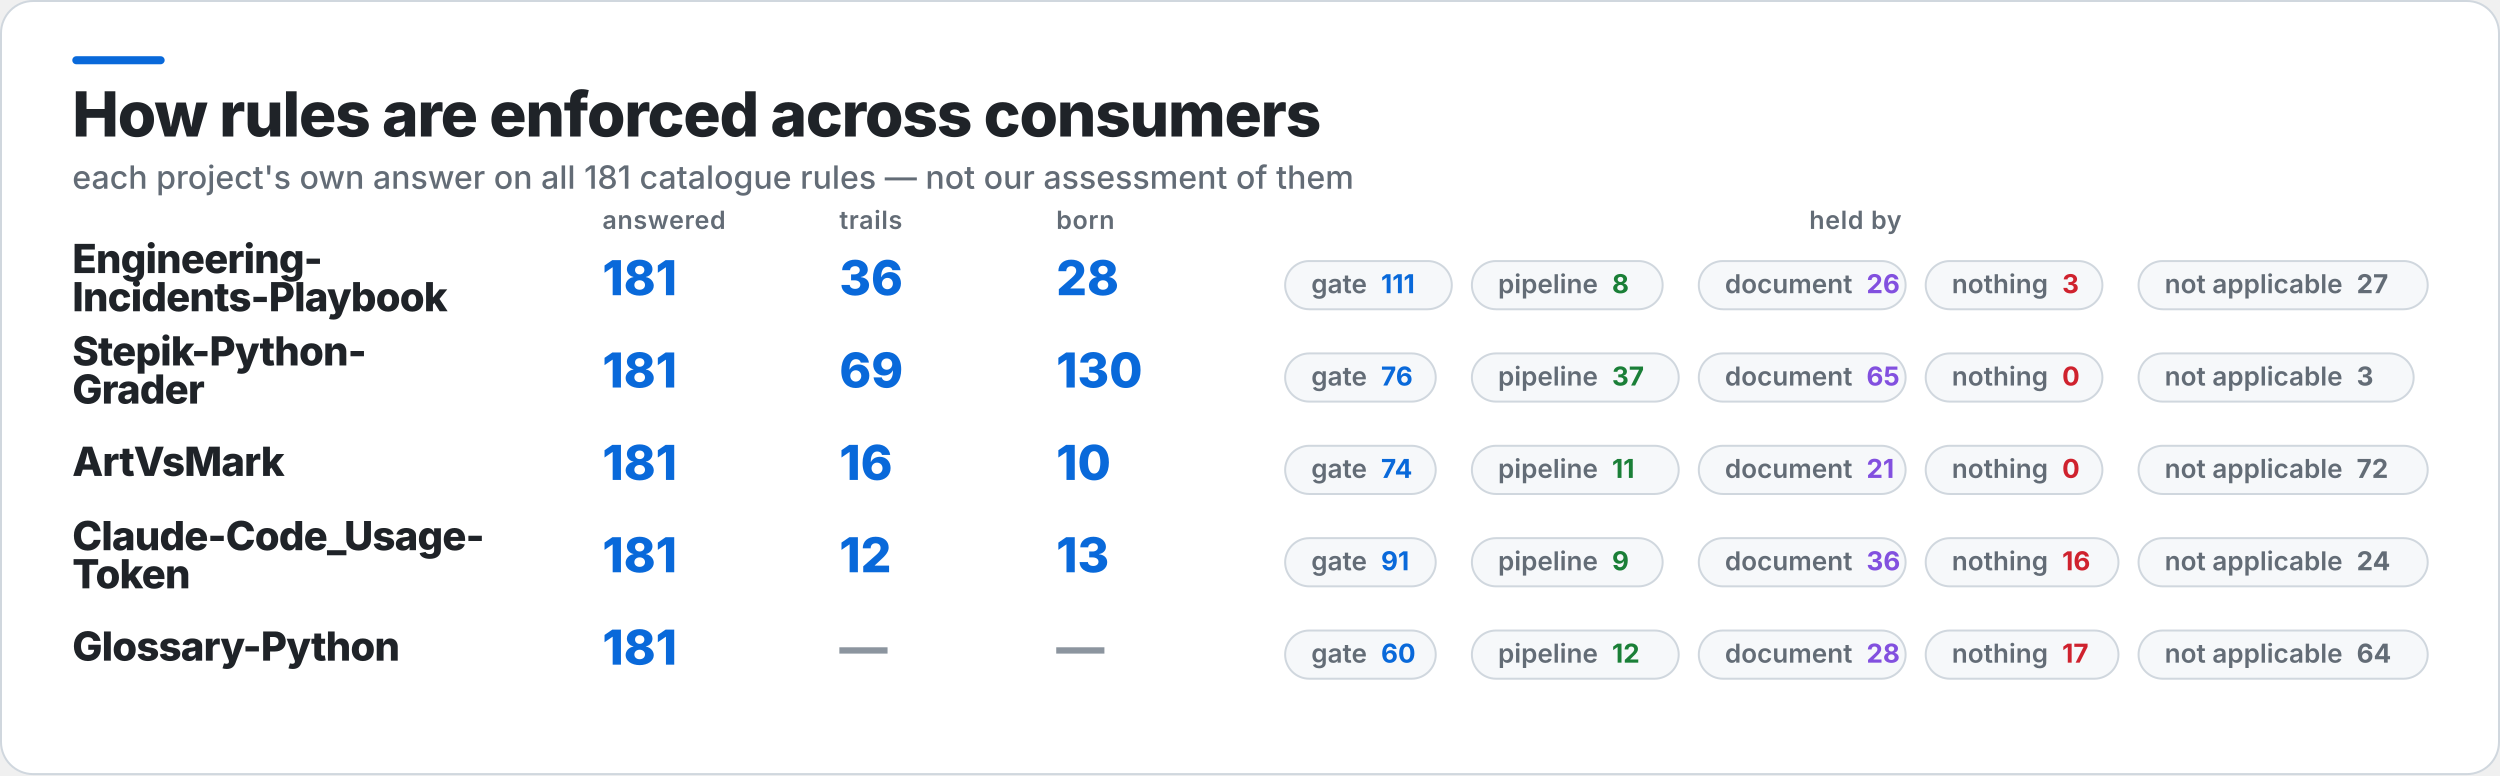
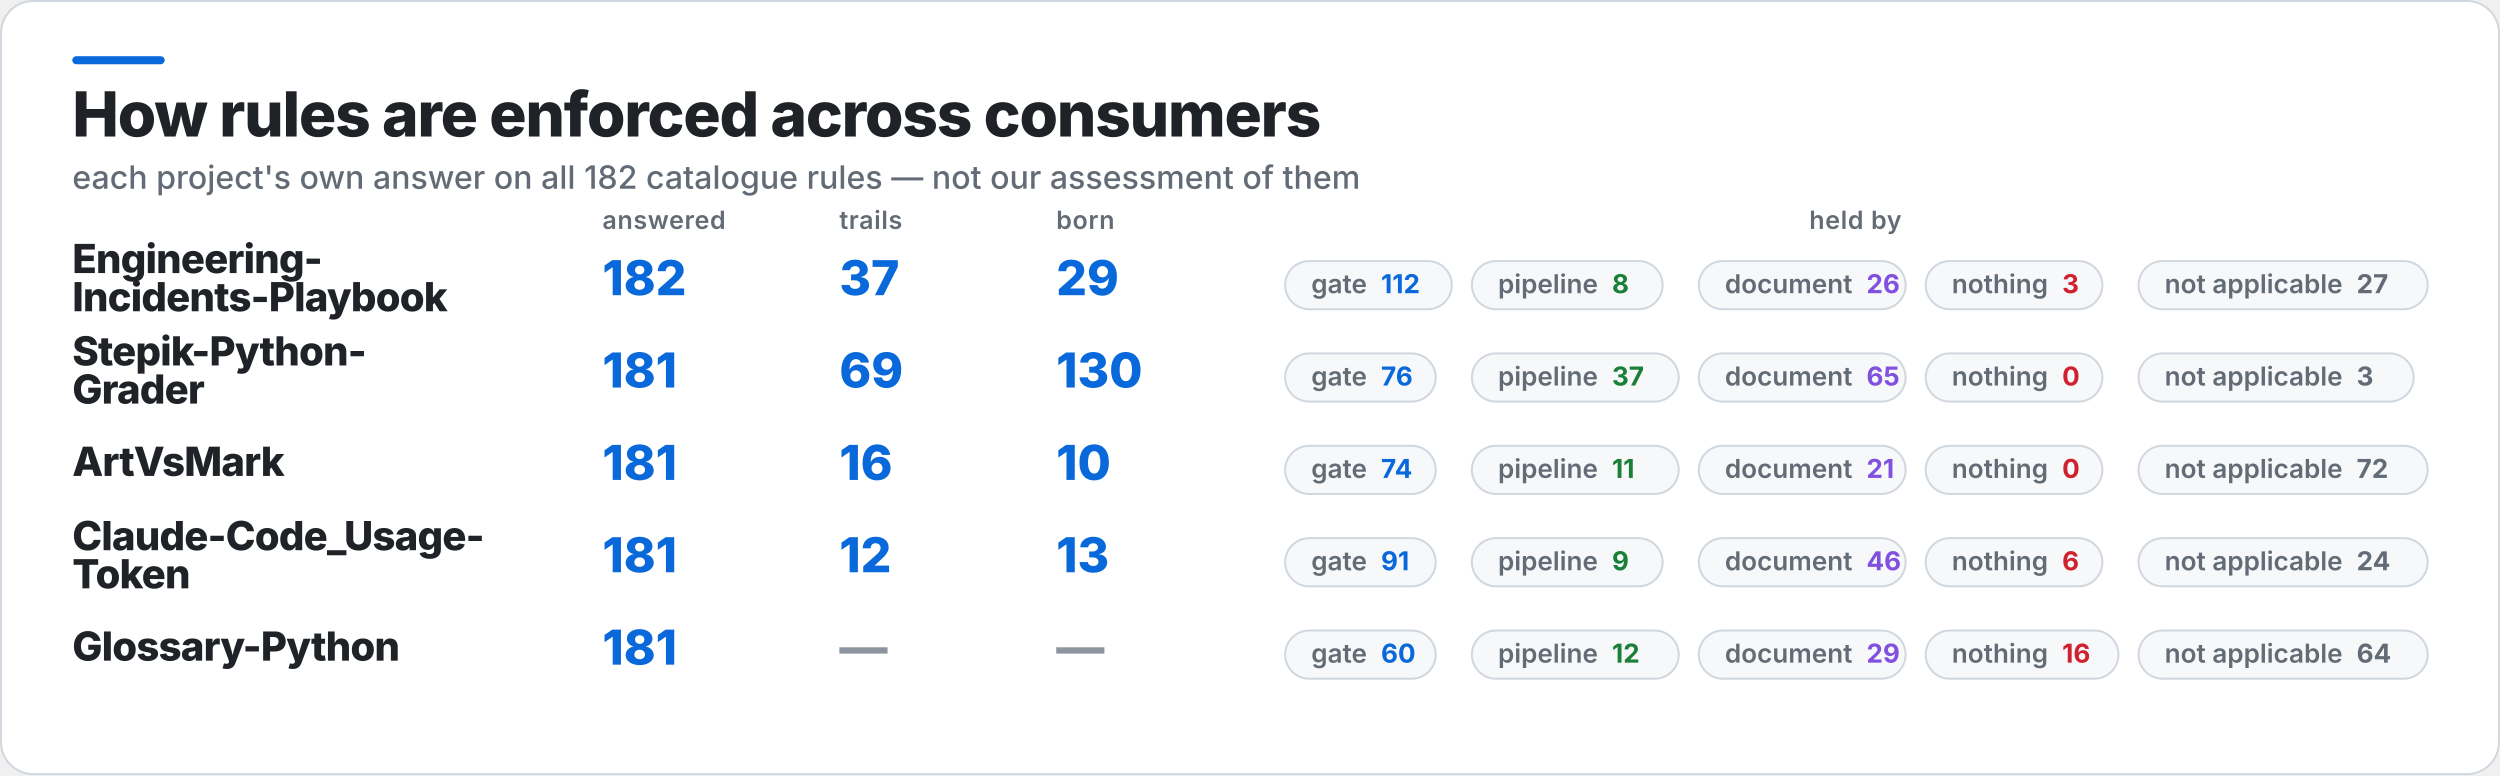
<svg xmlns="http://www.w3.org/2000/svg" width="1245" height="386" viewBox="0 0 1245 386" role="img" aria-label="How rules are enforced across consumers">
  <rect x="0.5" y="0.5" width="1244" height="385" rx="16" fill="#FFFFFF" stroke="#D0D7DE" />
  <rect x="36" y="28" width="46" height="4" rx="2" fill="#0969DA" />
  <text x="36" y="68" fill="#1F2328" font-family="Inter,Segoe UI,Helvetica,Arial,sans-serif" font-size="31" font-weight="800" letter-spacing="-0.6">How rules are enforced across consumers</text>
-   <text x="36" y="94" fill="#636C76" font-family="Inter,Segoe UI,Helvetica,Arial,sans-serif" font-size="16" font-weight="500">each project's own answer on all 181 catalogue rules — not our assessment of them</text>
+   <text x="36" y="94" fill="#636C76" font-family="Inter,Segoe UI,Helvetica,Arial,sans-serif" font-size="16" font-weight="500">each project's own answer on all 182 catalogue rules — not our assessment of them</text>
  <text x="300" y="114" fill="#636C76" font-family="Inter,Segoe UI,Helvetica,Arial,sans-serif" font-size="12.5" font-weight="600" letter-spacing="0.3">answered</text>
  <text x="418" y="114" fill="#636C76" font-family="Inter,Segoe UI,Helvetica,Arial,sans-serif" font-size="12.5" font-weight="600" letter-spacing="0.3">trails</text>
  <text x="526" y="114" fill="#636C76" font-family="Inter,Segoe UI,Helvetica,Arial,sans-serif" font-size="12.5" font-weight="600" letter-spacing="0.3">born</text>
  <text x="924" y="114" fill="#636C76" font-family="Inter,Segoe UI,Helvetica,Arial,sans-serif" font-size="12.5" font-weight="600" letter-spacing="0.3" text-anchor="middle">held by</text>
  <text x="36" y="136" fill="#1F2328" font-family="Inter,Segoe UI,Helvetica,Arial,sans-serif" font-size="20" font-weight="800" letter-spacing="-0.4">Engineering-</text>
  <text x="36" y="155" fill="#1F2328" font-family="Inter,Segoe UI,Helvetica,Arial,sans-serif" font-size="20" font-weight="800" letter-spacing="-0.4">Incidents-Playbook</text>
-   <text x="300" y="147" fill="#0969DA" font-family="Inter,Segoe UI,Helvetica,Arial,sans-serif" font-size="24" font-weight="800">181</text>
-   <text x="418" y="147" fill="#0969DA" font-family="Inter,Segoe UI,Helvetica,Arial,sans-serif" font-size="24" font-weight="800">36</text>
-   <text x="526" y="147" fill="#0969DA" font-family="Inter,Segoe UI,Helvetica,Arial,sans-serif" font-size="24" font-weight="800">28</text>
+   <text x="300" y="147" fill="#0969DA" font-family="Inter,Segoe UI,Helvetica,Arial,sans-serif" font-size="24" font-weight="800">182</text>
+   <text x="418" y="147" fill="#0969DA" font-family="Inter,Segoe UI,Helvetica,Arial,sans-serif" font-size="24" font-weight="800">37</text>
+   <text x="526" y="147" fill="#0969DA" font-family="Inter,Segoe UI,Helvetica,Arial,sans-serif" font-size="24" font-weight="800">29</text>
  <rect x="640" y="130" width="83" height="24" rx="12" fill="#F6F8FA" stroke="#D0D7DE" />
-   <text x="653" y="146" fill="#636C76" font-family="Inter,Segoe UI,Helvetica,Arial,sans-serif" font-size="13" font-weight="600">gate<tspan fill="#0969DA" font-weight="700" dx="7">111</tspan>
+   <text x="653" y="146" fill="#636C76" font-family="Inter,Segoe UI,Helvetica,Arial,sans-serif" font-size="13" font-weight="600">gate<tspan fill="#0969DA" font-weight="700" dx="7">112</tspan>
  </text>
  <rect x="733" y="130" width="95" height="24" rx="12" fill="#F6F8FA" stroke="#D0D7DE" />
  <text x="746" y="146" fill="#636C76" font-family="Inter,Segoe UI,Helvetica,Arial,sans-serif" font-size="13" font-weight="600">pipeline<tspan fill="#1A7F37" font-weight="700" dx="7">8</tspan>
  </text>
  <rect x="846" y="130" width="103" height="24" rx="12" fill="#F6F8FA" stroke="#D0D7DE" />
  <text x="859" y="146" fill="#636C76" font-family="Inter,Segoe UI,Helvetica,Arial,sans-serif" font-size="13" font-weight="600">document<tspan fill="#8250DF" font-weight="700" dx="7">26</tspan>
  </text>
  <rect x="959" y="130" width="88" height="24" rx="12" fill="#F6F8FA" stroke="#D0D7DE" />
  <text x="972" y="146" fill="#636C76" font-family="Inter,Segoe UI,Helvetica,Arial,sans-serif" font-size="13" font-weight="600">nothing<tspan fill="#CF222E" font-weight="700" dx="7">3</tspan>
  </text>
  <rect x="1065" y="130" width="144" height="24" rx="12" fill="#F6F8FA" stroke="#D0D7DE" />
  <text x="1078" y="146" fill="#636C76" font-family="Inter,Segoe UI,Helvetica,Arial,sans-serif" font-size="13" font-weight="600">not applicable<tspan fill="#636C76" font-weight="700" dx="7">27</tspan>
  </text>
  <text x="36" y="182" fill="#1F2328" font-family="Inter,Segoe UI,Helvetica,Arial,sans-serif" font-size="20" font-weight="800" letter-spacing="-0.4">Stepik-Python-</text>
  <text x="36" y="201" fill="#1F2328" font-family="Inter,Segoe UI,Helvetica,Arial,sans-serif" font-size="20" font-weight="800" letter-spacing="-0.4">Grader</text>
  <text x="300" y="193" fill="#0969DA" font-family="Inter,Segoe UI,Helvetica,Arial,sans-serif" font-size="24" font-weight="800">181</text>
  <text x="418" y="193" fill="#0969DA" font-family="Inter,Segoe UI,Helvetica,Arial,sans-serif" font-size="24" font-weight="800">69</text>
  <text x="526" y="193" fill="#0969DA" font-family="Inter,Segoe UI,Helvetica,Arial,sans-serif" font-size="24" font-weight="800">130</text>
  <rect x="640" y="176" width="75" height="24" rx="12" fill="#F6F8FA" stroke="#D0D7DE" />
  <text x="653" y="192" fill="#636C76" font-family="Inter,Segoe UI,Helvetica,Arial,sans-serif" font-size="13" font-weight="600">gate<tspan fill="#0969DA" font-weight="700" dx="7">76</tspan>
  </text>
  <rect x="733" y="176" width="103" height="24" rx="12" fill="#F6F8FA" stroke="#D0D7DE" />
  <text x="746" y="192" fill="#636C76" font-family="Inter,Segoe UI,Helvetica,Arial,sans-serif" font-size="13" font-weight="600">pipeline<tspan fill="#1A7F37" font-weight="700" dx="7">37</tspan>
  </text>
  <rect x="846" y="176" width="103" height="24" rx="12" fill="#F6F8FA" stroke="#D0D7DE" />
  <text x="859" y="192" fill="#636C76" font-family="Inter,Segoe UI,Helvetica,Arial,sans-serif" font-size="13" font-weight="600">document<tspan fill="#8250DF" font-weight="700" dx="7">65</tspan>
  </text>
  <rect x="959" y="176" width="88" height="24" rx="12" fill="#F6F8FA" stroke="#D0D7DE" />
  <text x="972" y="192" fill="#636C76" font-family="Inter,Segoe UI,Helvetica,Arial,sans-serif" font-size="13" font-weight="600">nothing<tspan fill="#CF222E" font-weight="700" dx="7">0</tspan>
  </text>
  <rect x="1065" y="176" width="137" height="24" rx="12" fill="#F6F8FA" stroke="#D0D7DE" />
  <text x="1078" y="192" fill="#636C76" font-family="Inter,Segoe UI,Helvetica,Arial,sans-serif" font-size="13" font-weight="600">not applicable<tspan fill="#636C76" font-weight="700" dx="7">3</tspan>
  </text>
  <text x="36" y="237" fill="#1F2328" font-family="Inter,Segoe UI,Helvetica,Arial,sans-serif" font-size="20" font-weight="800" letter-spacing="-0.4">ArtVsMark</text>
  <text x="300" y="239" fill="#0969DA" font-family="Inter,Segoe UI,Helvetica,Arial,sans-serif" font-size="24" font-weight="800">181</text>
  <text x="418" y="239" fill="#0969DA" font-family="Inter,Segoe UI,Helvetica,Arial,sans-serif" font-size="24" font-weight="800">16</text>
  <text x="526" y="239" fill="#0969DA" font-family="Inter,Segoe UI,Helvetica,Arial,sans-serif" font-size="24" font-weight="800">10</text>
  <rect x="640" y="222" width="75" height="24" rx="12" fill="#F6F8FA" stroke="#D0D7DE" />
  <text x="653" y="238" fill="#636C76" font-family="Inter,Segoe UI,Helvetica,Arial,sans-serif" font-size="13" font-weight="600">gate<tspan fill="#0969DA" font-weight="700" dx="7">74</tspan>
  </text>
  <rect x="733" y="222" width="103" height="24" rx="12" fill="#F6F8FA" stroke="#D0D7DE" />
  <text x="746" y="238" fill="#636C76" font-family="Inter,Segoe UI,Helvetica,Arial,sans-serif" font-size="13" font-weight="600">pipeline<tspan fill="#1A7F37" font-weight="700" dx="7">11</tspan>
  </text>
  <rect x="846" y="222" width="103" height="24" rx="12" fill="#F6F8FA" stroke="#D0D7DE" />
  <text x="859" y="238" fill="#636C76" font-family="Inter,Segoe UI,Helvetica,Arial,sans-serif" font-size="13" font-weight="600">document<tspan fill="#8250DF" font-weight="700" dx="7">21</tspan>
  </text>
  <rect x="959" y="222" width="88" height="24" rx="12" fill="#F6F8FA" stroke="#D0D7DE" />
  <text x="972" y="238" fill="#636C76" font-family="Inter,Segoe UI,Helvetica,Arial,sans-serif" font-size="13" font-weight="600">nothing<tspan fill="#CF222E" font-weight="700" dx="7">0</tspan>
  </text>
  <rect x="1065" y="222" width="144" height="24" rx="12" fill="#F6F8FA" stroke="#D0D7DE" />
  <text x="1078" y="238" fill="#636C76" font-family="Inter,Segoe UI,Helvetica,Arial,sans-serif" font-size="13" font-weight="600">not applicable<tspan fill="#636C76" font-weight="700" dx="7">72</tspan>
  </text>
  <text x="36" y="274" fill="#1F2328" font-family="Inter,Segoe UI,Helvetica,Arial,sans-serif" font-size="20" font-weight="800" letter-spacing="-0.4">Claude-Code_Usage-</text>
  <text x="36" y="293" fill="#1F2328" font-family="Inter,Segoe UI,Helvetica,Arial,sans-serif" font-size="20" font-weight="800" letter-spacing="-0.4">Token</text>
  <text x="300" y="285" fill="#0969DA" font-family="Inter,Segoe UI,Helvetica,Arial,sans-serif" font-size="24" font-weight="800">181</text>
  <text x="418" y="285" fill="#0969DA" font-family="Inter,Segoe UI,Helvetica,Arial,sans-serif" font-size="24" font-weight="800">12</text>
  <text x="526" y="285" fill="#0969DA" font-family="Inter,Segoe UI,Helvetica,Arial,sans-serif" font-size="24" font-weight="800">13</text>
  <rect x="640" y="268" width="75" height="24" rx="12" fill="#F6F8FA" stroke="#D0D7DE" />
  <text x="653" y="284" fill="#636C76" font-family="Inter,Segoe UI,Helvetica,Arial,sans-serif" font-size="13" font-weight="600">gate<tspan fill="#0969DA" font-weight="700" dx="7">91</tspan>
  </text>
  <rect x="733" y="268" width="95" height="24" rx="12" fill="#F6F8FA" stroke="#D0D7DE" />
  <text x="746" y="284" fill="#636C76" font-family="Inter,Segoe UI,Helvetica,Arial,sans-serif" font-size="13" font-weight="600">pipeline<tspan fill="#1A7F37" font-weight="700" dx="7">9</tspan>
  </text>
  <rect x="846" y="268" width="103" height="24" rx="12" fill="#F6F8FA" stroke="#D0D7DE" />
-   <text x="859" y="284" fill="#636C76" font-family="Inter,Segoe UI,Helvetica,Arial,sans-serif" font-size="13" font-weight="600">document<tspan fill="#8250DF" font-weight="700" dx="7">36</tspan>
+   <text x="859" y="284" fill="#636C76" font-family="Inter,Segoe UI,Helvetica,Arial,sans-serif" font-size="13" font-weight="600">document<tspan fill="#8250DF" font-weight="700" dx="7">46</tspan>
  </text>
-   <rect x="959" y="268" width="96" height="24" rx="12" fill="#F6F8FA" stroke="#D0D7DE" />
-   <text x="972" y="284" fill="#636C76" font-family="Inter,Segoe UI,Helvetica,Arial,sans-serif" font-size="13" font-weight="600">nothing<tspan fill="#CF222E" font-weight="700" dx="7">16</tspan>
+   <rect x="959" y="268" width="88" height="24" rx="12" fill="#F6F8FA" stroke="#D0D7DE" />
+   <text x="972" y="284" fill="#636C76" font-family="Inter,Segoe UI,Helvetica,Arial,sans-serif" font-size="13" font-weight="600">nothing<tspan fill="#CF222E" font-weight="700" dx="7">6</tspan>
  </text>
  <rect x="1065" y="268" width="144" height="24" rx="12" fill="#F6F8FA" stroke="#D0D7DE" />
  <text x="1078" y="284" fill="#636C76" font-family="Inter,Segoe UI,Helvetica,Arial,sans-serif" font-size="13" font-weight="600">not applicable<tspan fill="#636C76" font-weight="700" dx="7">24</tspan>
  </text>
  <text x="36" y="329" fill="#1F2328" font-family="Inter,Segoe UI,Helvetica,Arial,sans-serif" font-size="20" font-weight="800" letter-spacing="-0.4">Glossary-Python</text>
  <text x="300" y="331" fill="#0969DA" font-family="Inter,Segoe UI,Helvetica,Arial,sans-serif" font-size="24" font-weight="800">181</text>
  <text x="418" y="331" fill="#8C959F" font-family="Inter,Segoe UI,Helvetica,Arial,sans-serif" font-size="24" font-weight="800">—</text>
  <text x="526" y="331" fill="#8C959F" font-family="Inter,Segoe UI,Helvetica,Arial,sans-serif" font-size="24" font-weight="800">—</text>
  <rect x="640" y="314" width="75" height="24" rx="12" fill="#F6F8FA" stroke="#D0D7DE" />
  <text x="653" y="330" fill="#636C76" font-family="Inter,Segoe UI,Helvetica,Arial,sans-serif" font-size="13" font-weight="600">gate<tspan fill="#0969DA" font-weight="700" dx="7">60</tspan>
  </text>
  <rect x="733" y="314" width="103" height="24" rx="12" fill="#F6F8FA" stroke="#D0D7DE" />
  <text x="746" y="330" fill="#636C76" font-family="Inter,Segoe UI,Helvetica,Arial,sans-serif" font-size="13" font-weight="600">pipeline<tspan fill="#1A7F37" font-weight="700" dx="7">12</tspan>
  </text>
  <rect x="846" y="314" width="103" height="24" rx="12" fill="#F6F8FA" stroke="#D0D7DE" />
-   <text x="859" y="330" fill="#636C76" font-family="Inter,Segoe UI,Helvetica,Arial,sans-serif" font-size="13" font-weight="600">document<tspan fill="#8250DF" font-weight="700" dx="7">28</tspan>
+   <text x="859" y="330" fill="#636C76" font-family="Inter,Segoe UI,Helvetica,Arial,sans-serif" font-size="13" font-weight="600">document<tspan fill="#8250DF" font-weight="700" dx="7">29</tspan>
  </text>
  <rect x="959" y="314" width="96" height="24" rx="12" fill="#F6F8FA" stroke="#D0D7DE" />
-   <text x="972" y="330" fill="#636C76" font-family="Inter,Segoe UI,Helvetica,Arial,sans-serif" font-size="13" font-weight="600">nothing<tspan fill="#CF222E" font-weight="700" dx="7">17</tspan>
+   <text x="972" y="330" fill="#636C76" font-family="Inter,Segoe UI,Helvetica,Arial,sans-serif" font-size="13" font-weight="600">nothing<tspan fill="#CF222E" font-weight="700" dx="7">16</tspan>
  </text>
  <rect x="1065" y="314" width="144" height="24" rx="12" fill="#F6F8FA" stroke="#D0D7DE" />
  <text x="1078" y="330" fill="#636C76" font-family="Inter,Segoe UI,Helvetica,Arial,sans-serif" font-size="13" font-weight="600">not applicable<tspan fill="#636C76" font-weight="700" dx="7">64</tspan>
  </text>
</svg>
